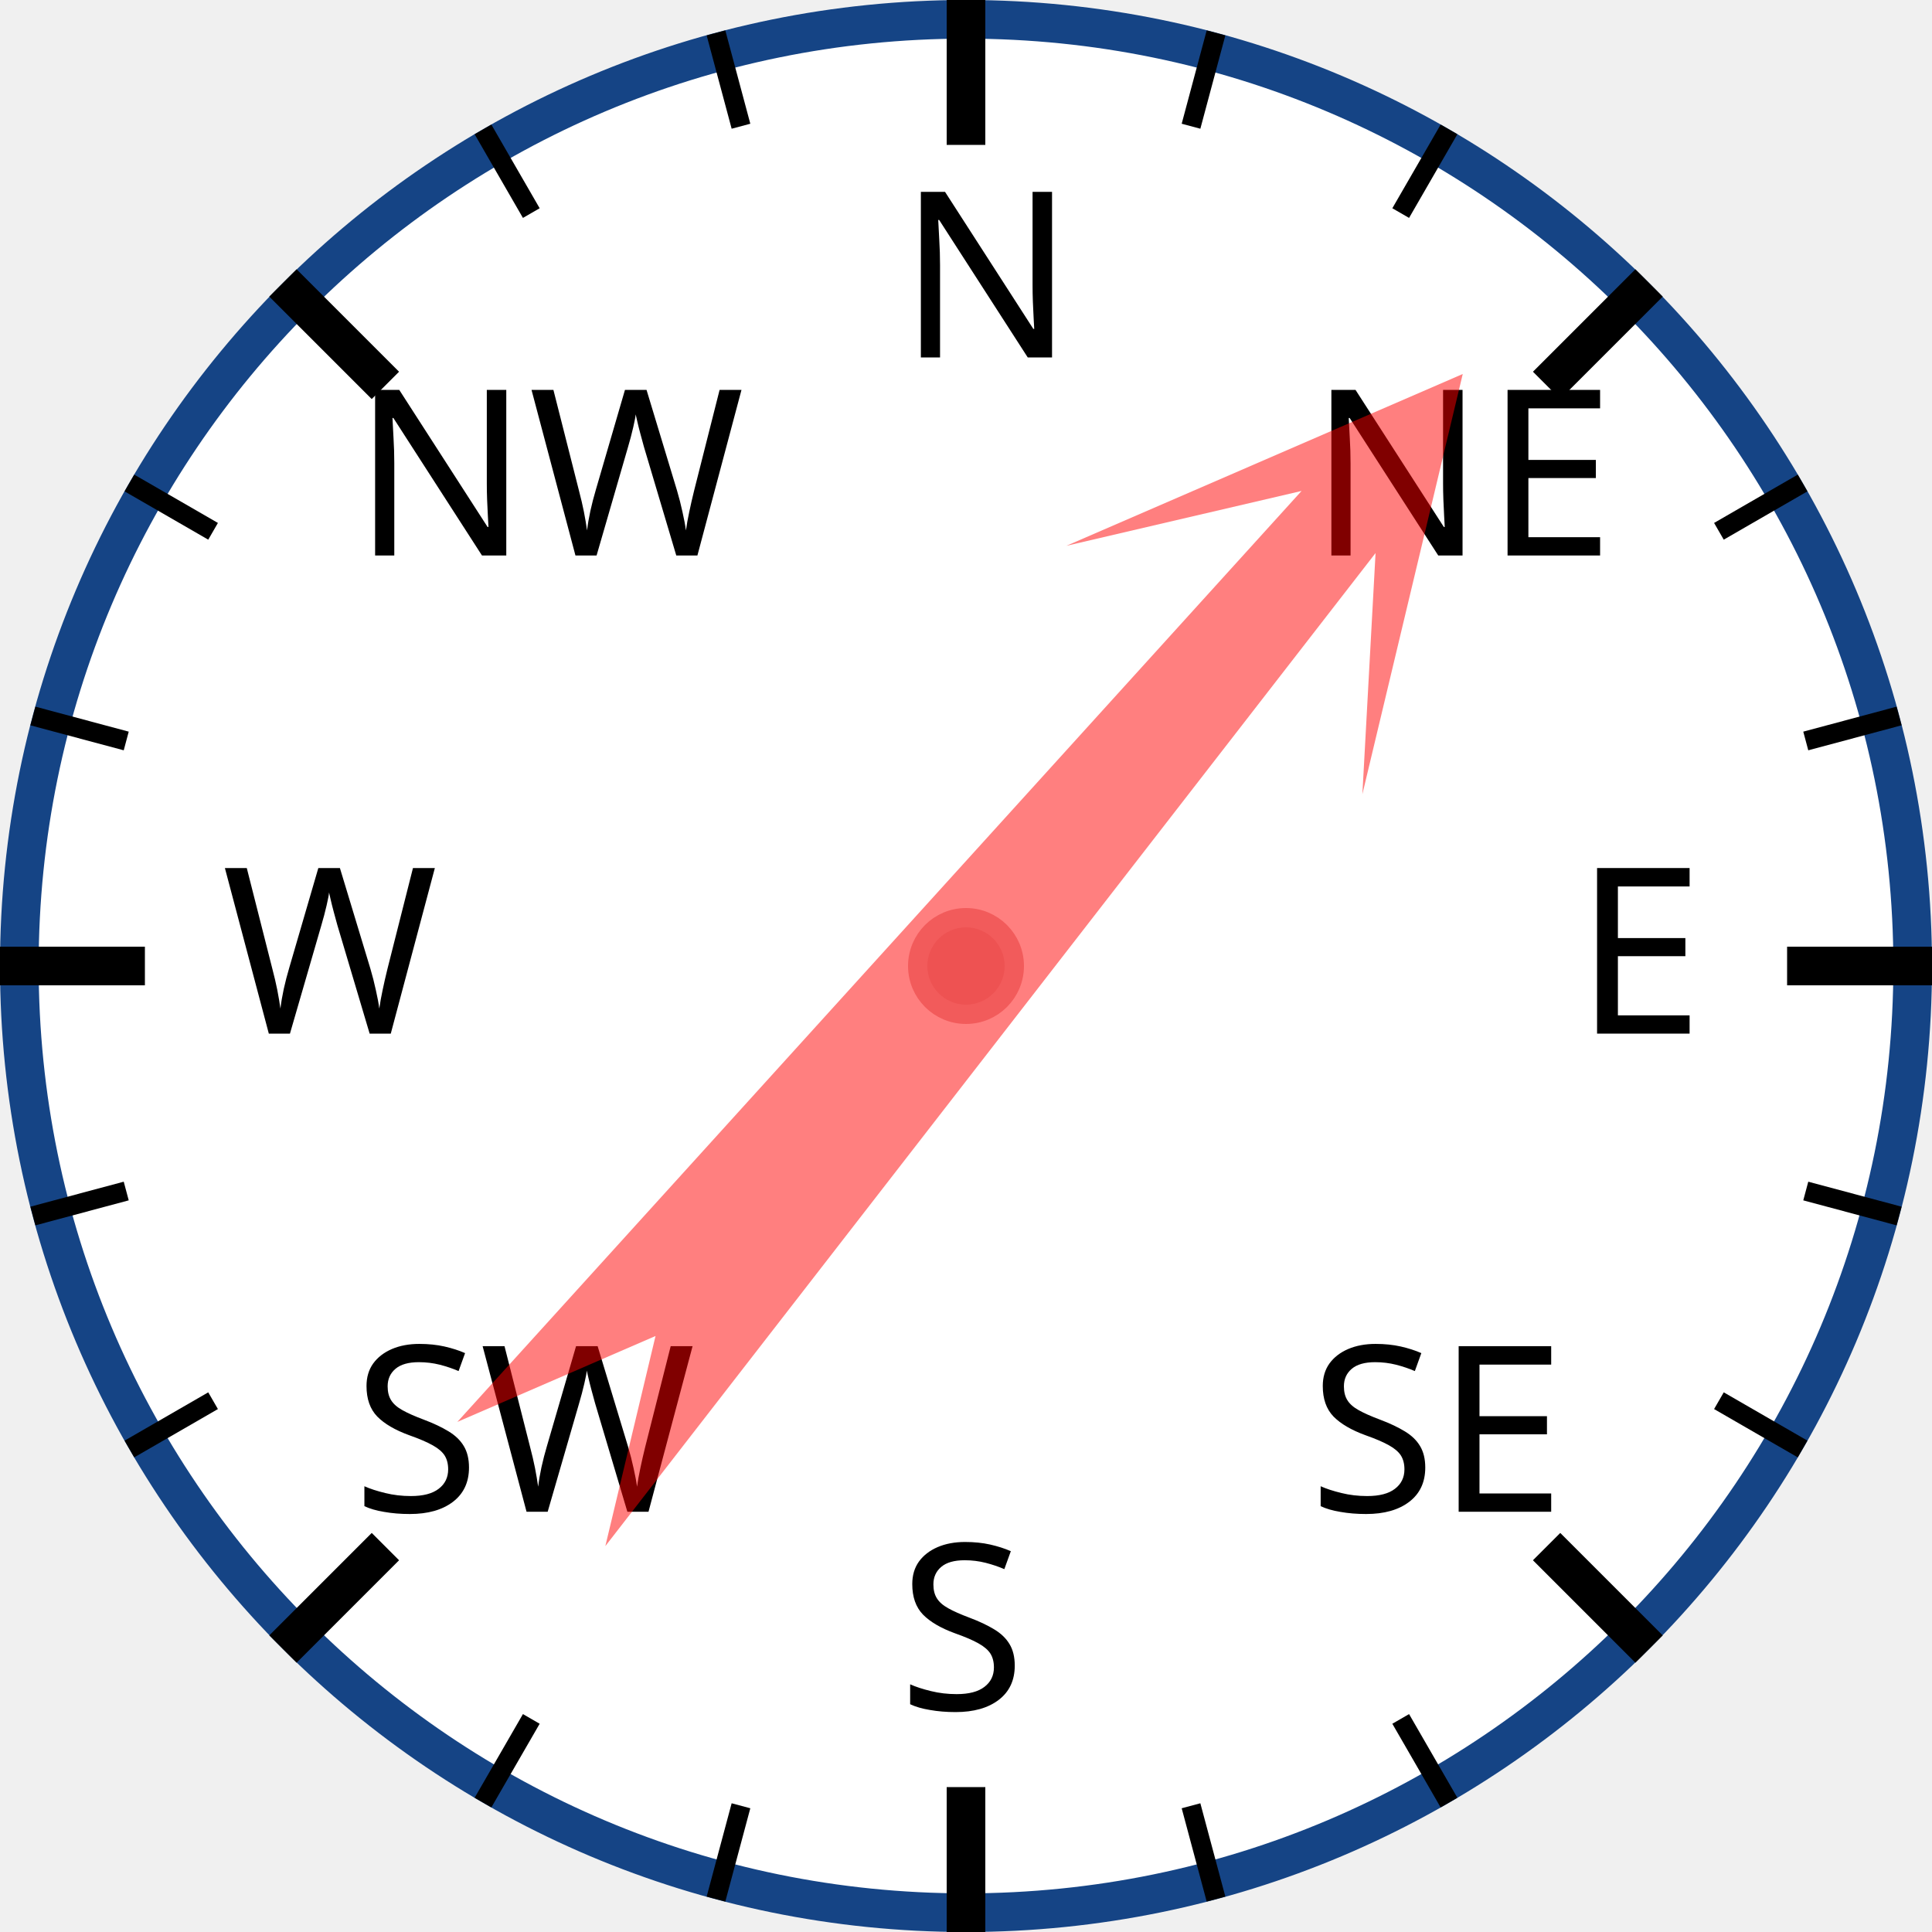
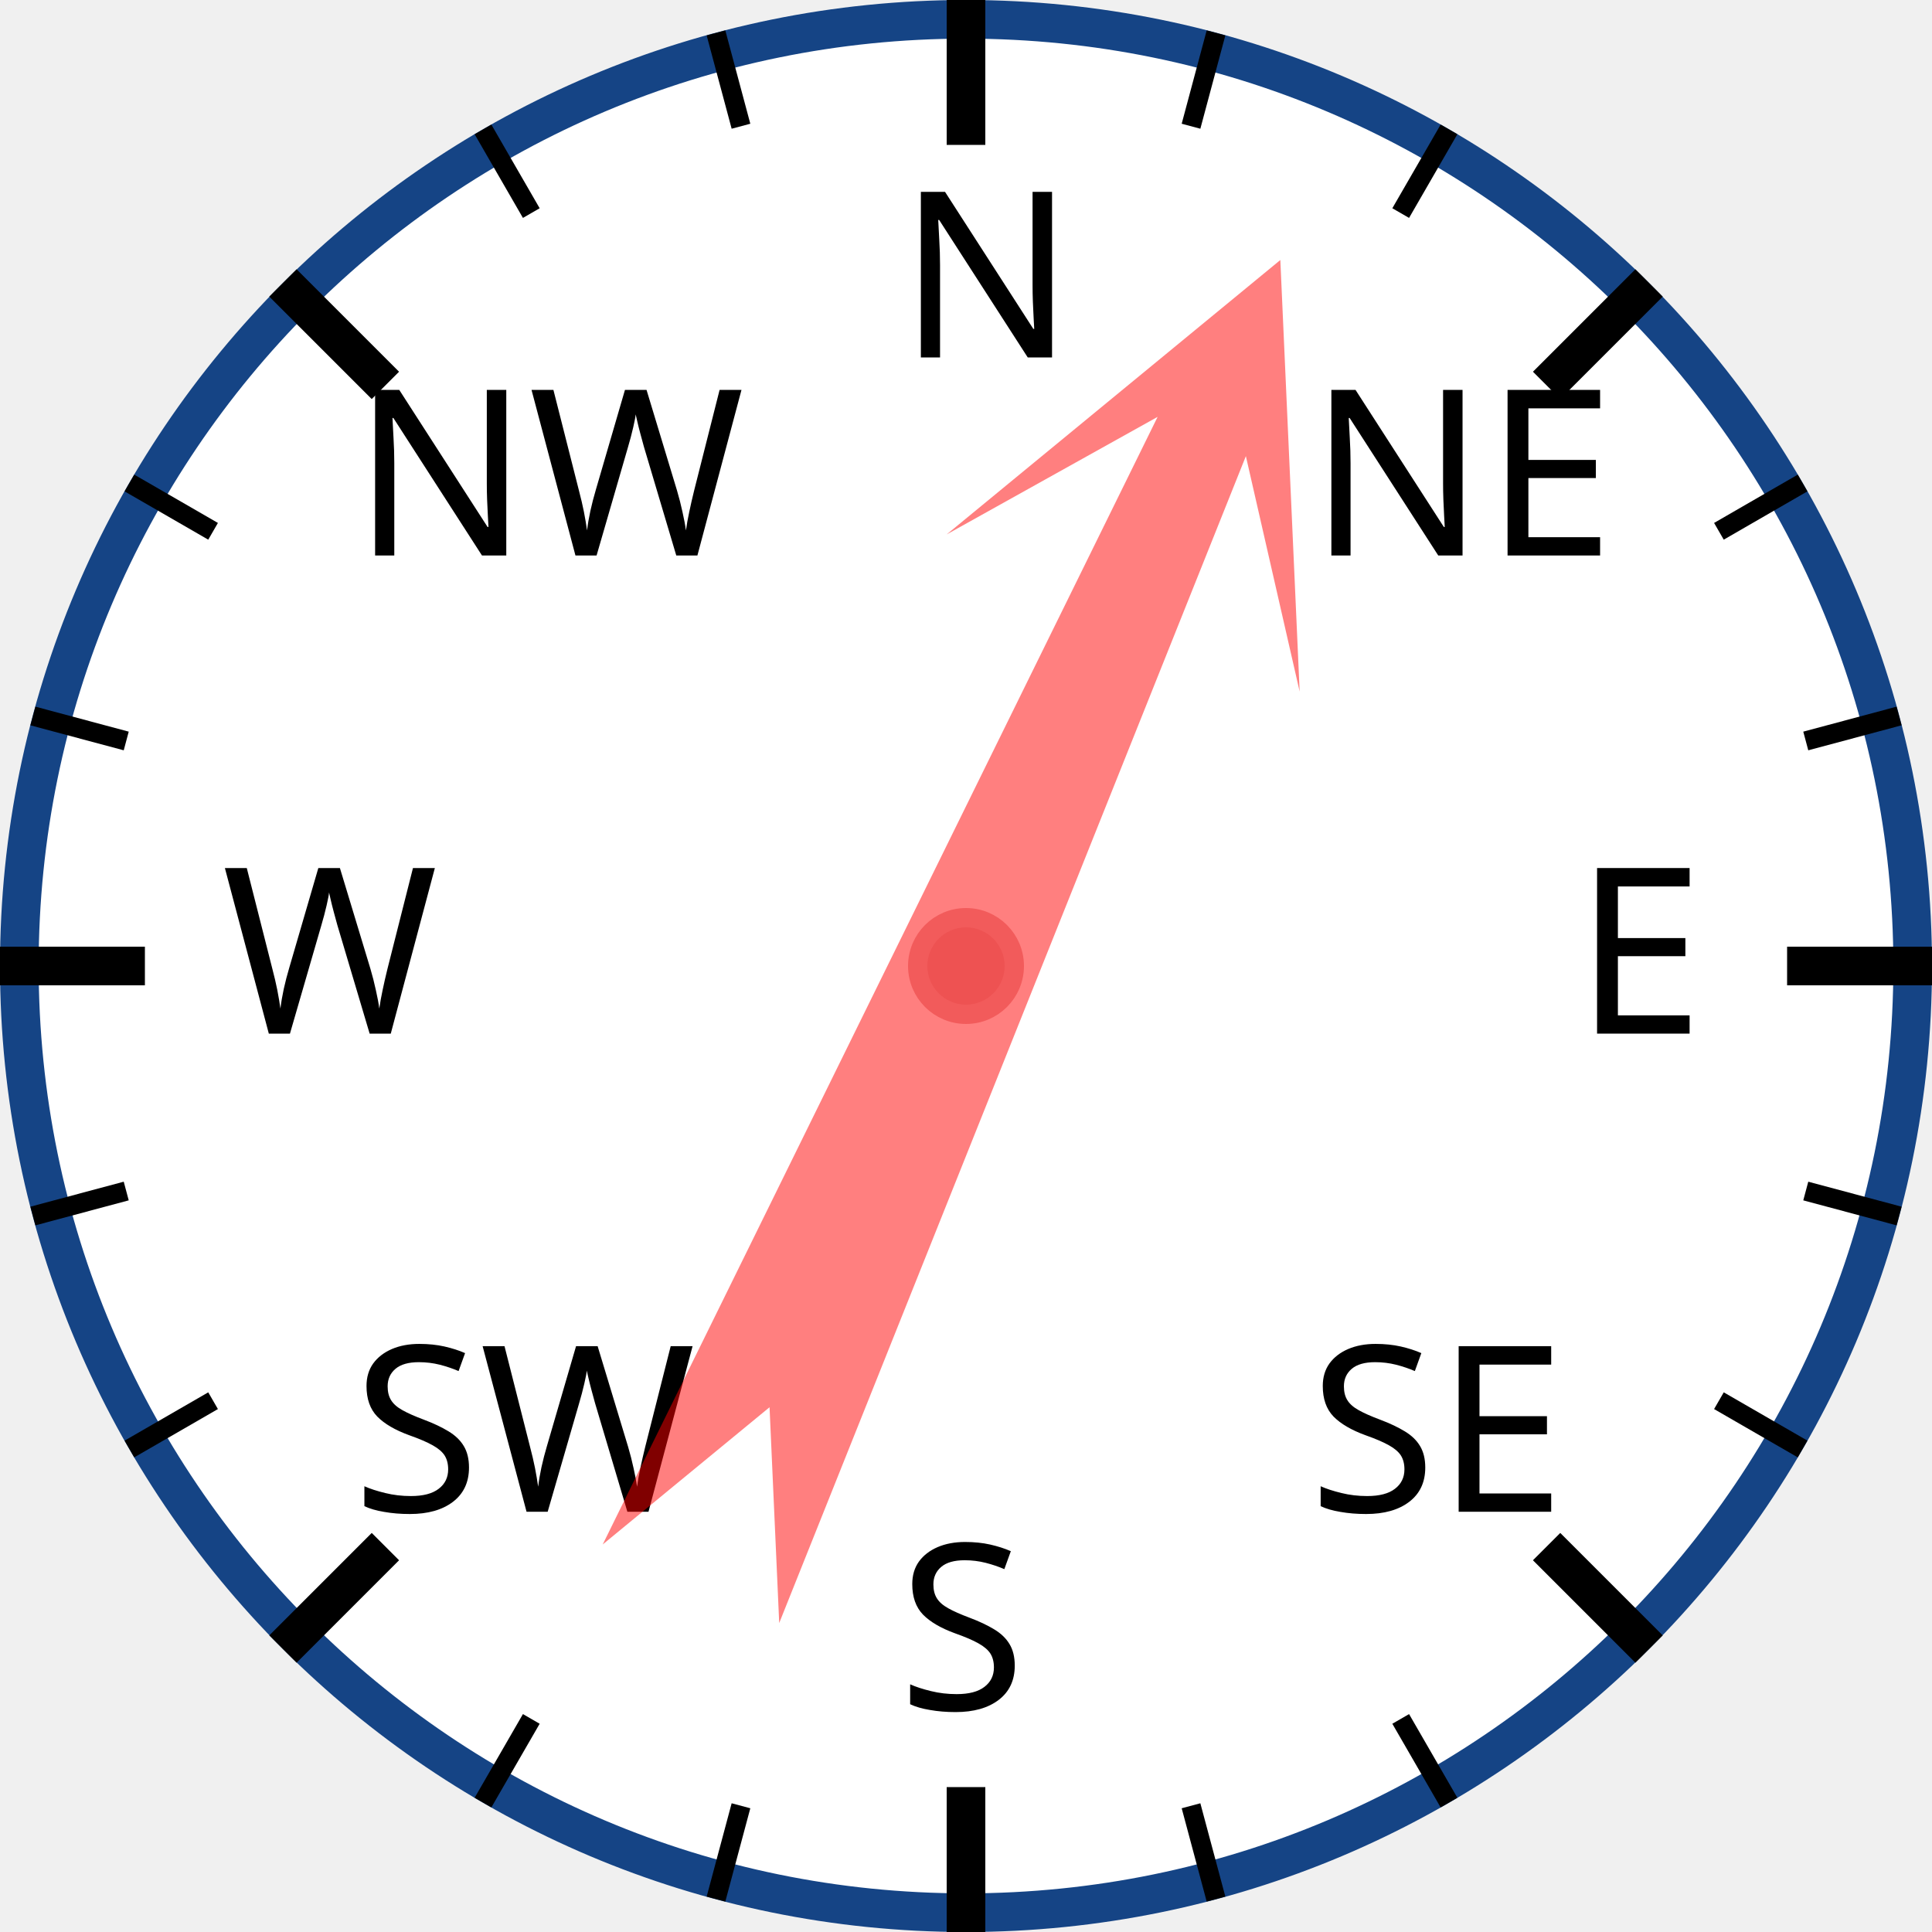
<svg xmlns="http://www.w3.org/2000/svg" width="120px" height="120px" viewBox="0 0 200 200">
  <circle cx="100" cy="100" r="98" style="fill: white; stroke: #154485; stroke-width: 4;" />
  <text x="93.0" y="37.0" style="font-family: sans-serif; font-size: 18pt;">N</text>
  <line x1="100.0" y1="0.0" x2="100.0" y2="15.0" style="stroke: black; stroke-width: 4;" />
  <line x1="74.118" y1="3.407" x2="76.706" y2="13.067" style="stroke: black; stroke-width: 2;" />
  <line x1="50" y1="13.397" x2="55" y2="22.058" style="stroke: black; stroke-width: 2;" />
  <text x="36.503" y="57.503" style="font-family: sans-serif; font-size: 18pt;">NW</text>
  <line x1="29.289" y1="29.289" x2="39.896" y2="39.896" style="stroke: black; stroke-width: 4;" />
  <line x1="13.397" y1="50" x2="22.058" y2="55" style="stroke: black; stroke-width: 2;" />
  <line x1="3.407" y1="74.118" x2="13.067" y2="76.706" style="stroke: black; stroke-width: 2;" />
  <text x="23.0" y="107.0" style="font-family: sans-serif; font-size: 18pt;">W</text>
  <line x1="0.0" y1="100.0" x2="15.0" y2="100.0" style="stroke: black; stroke-width: 4;" />
  <line x1="3.407" y1="125.882" x2="13.067" y2="123.294" style="stroke: black; stroke-width: 2;" />
  <line x1="13.397" y1="150" x2="22.058" y2="145" style="stroke: black; stroke-width: 2;" />
  <text x="36.503" y="156.497" style="font-family: sans-serif; font-size: 18pt;">SW</text>
  <line x1="29.289" y1="170.711" x2="39.896" y2="160.104" style="stroke: black; stroke-width: 4;" />
  <line x1="50" y1="186.603" x2="55" y2="177.942" style="stroke: black; stroke-width: 2;" />
  <line x1="74.118" y1="196.593" x2="76.706" y2="186.933" style="stroke: black; stroke-width: 2;" />
  <text x="93" y="177.0" style="font-family: sans-serif; font-size: 18pt;">S</text>
  <line x1="100" y1="200.0" x2="100" y2="185.0" style="stroke: black; stroke-width: 4;" />
  <line x1="125.882" y1="196.593" x2="123.294" y2="186.933" style="stroke: black; stroke-width: 2;" />
  <line x1="150.0" y1="186.603" x2="145.0" y2="177.942" style="stroke: black; stroke-width: 2;" />
  <text x="135.497" y="156.497" style="font-family: sans-serif; font-size: 18pt;">SE</text>
  <line x1="170.711" y1="170.711" x2="160.104" y2="160.104" style="stroke: black; stroke-width: 4;" />
  <line x1="186.603" y1="150" x2="177.942" y2="145" style="stroke: black; stroke-width: 2;" />
  <line x1="196.593" y1="125.882" x2="186.933" y2="123.294" style="stroke: black; stroke-width: 2;" />
  <text x="163.0" y="107" style="font-family: sans-serif; font-size: 18pt;">E</text>
  <line x1="200.0" y1="100" x2="185.0" y2="100" style="stroke: black; stroke-width: 4;" />
  <line x1="196.593" y1="74.118" x2="186.933" y2="76.706" style="stroke: black; stroke-width: 2;" />
  <line x1="186.603" y1="50" x2="177.942" y2="55" style="stroke: black; stroke-width: 2;" />
  <text x="135.497" y="57.503" style="font-family: sans-serif; font-size: 18pt;">NE</text>
  <line x1="170.711" y1="29.289" x2="160.104" y2="39.896" style="stroke: black; stroke-width: 4;" />
  <line x1="150" y1="13.397" x2="145" y2="22.058" style="stroke: black; stroke-width: 2;" />
  <line x1="125.882" y1="3.407" x2="123.294" y2="13.067" style="stroke: black; stroke-width: 2;" />
-   <polygon points="100 20 120 60 105 40 110 170 100 150 90 170 95 40 80 60" style="fill: red; fill-opacity: 0.5;" transform="rotate(40,100,100)" />
+   <polygon points="100 20 120 60 105 40 110 170 100 150 90 170 95 40 80 60" style="fill: red; fill-opacity: 0.5;" transform="rotate(24,100,100)" />
  <circle cx="100" cy="100" r="5" style="fill: #EE5252; stroke: #F25B5B; stroke-width: 2;" />
</svg>
